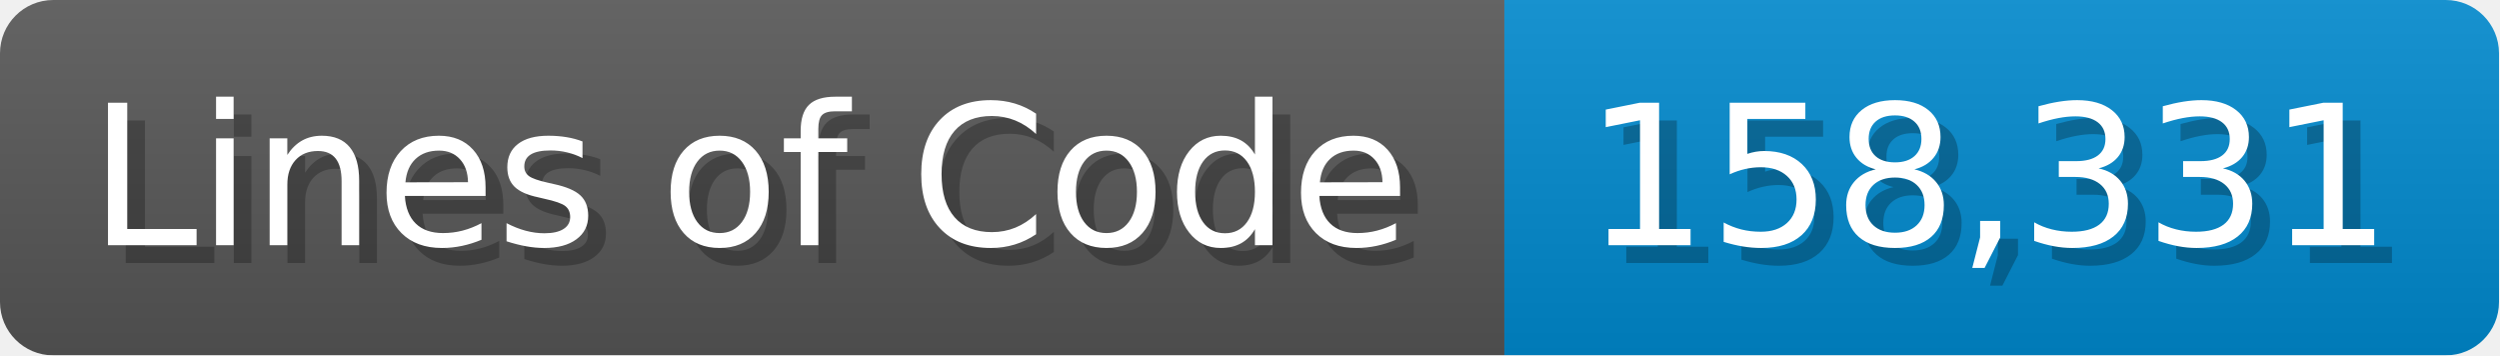
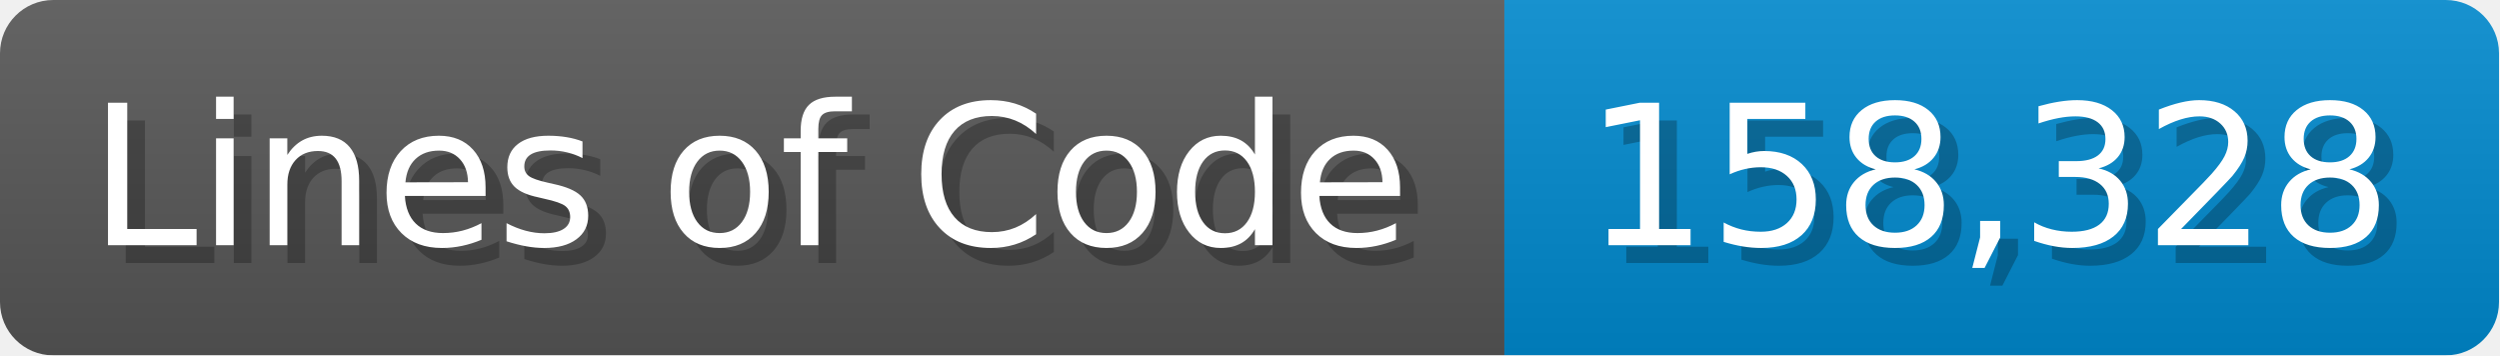
<svg xmlns="http://www.w3.org/2000/svg" width="140.7" height="20" viewBox="0 0 1407 200">
  <linearGradient id="a" x2="0" y2="100%">
    <stop offset="0" stop-opacity=".1" stop-color="#EEE" />
    <stop offset="1" stop-opacity=".1" />
  </linearGradient>
  <mask id="m">
    <rect width="1407" height="200" rx="30" fill="#FFF" />
  </mask>
  <g mask="url(#m)">
    <rect width="847" height="200" fill="#555" />
    <rect width="560" height="200" fill="#08C" x="847" />
    <rect width="1407" height="200" fill="url(#a)" />
  </g>
  <g fill="#fff" text-anchor="start" font-family="Verdana,DejaVu Sans,sans-serif" font-size="110">
    <text x="60" y="148" textLength="747" fill="#000" opacity="0.25">Lines of Code</text>
    <text x="50" y="138" textLength="747">Lines of Code</text>
-     <text x="902" y="148" textLength="460" fill="#000" opacity="0.25">158,331</text>
-     <text x="892" y="138" textLength="460">158,331</text>
+     <text x="902" y="148" textLength="460" fill="#000" opacity="0.25">158,328</text>
+     <text x="892" y="138" textLength="460">158,328</text>
  </g>
</svg>
